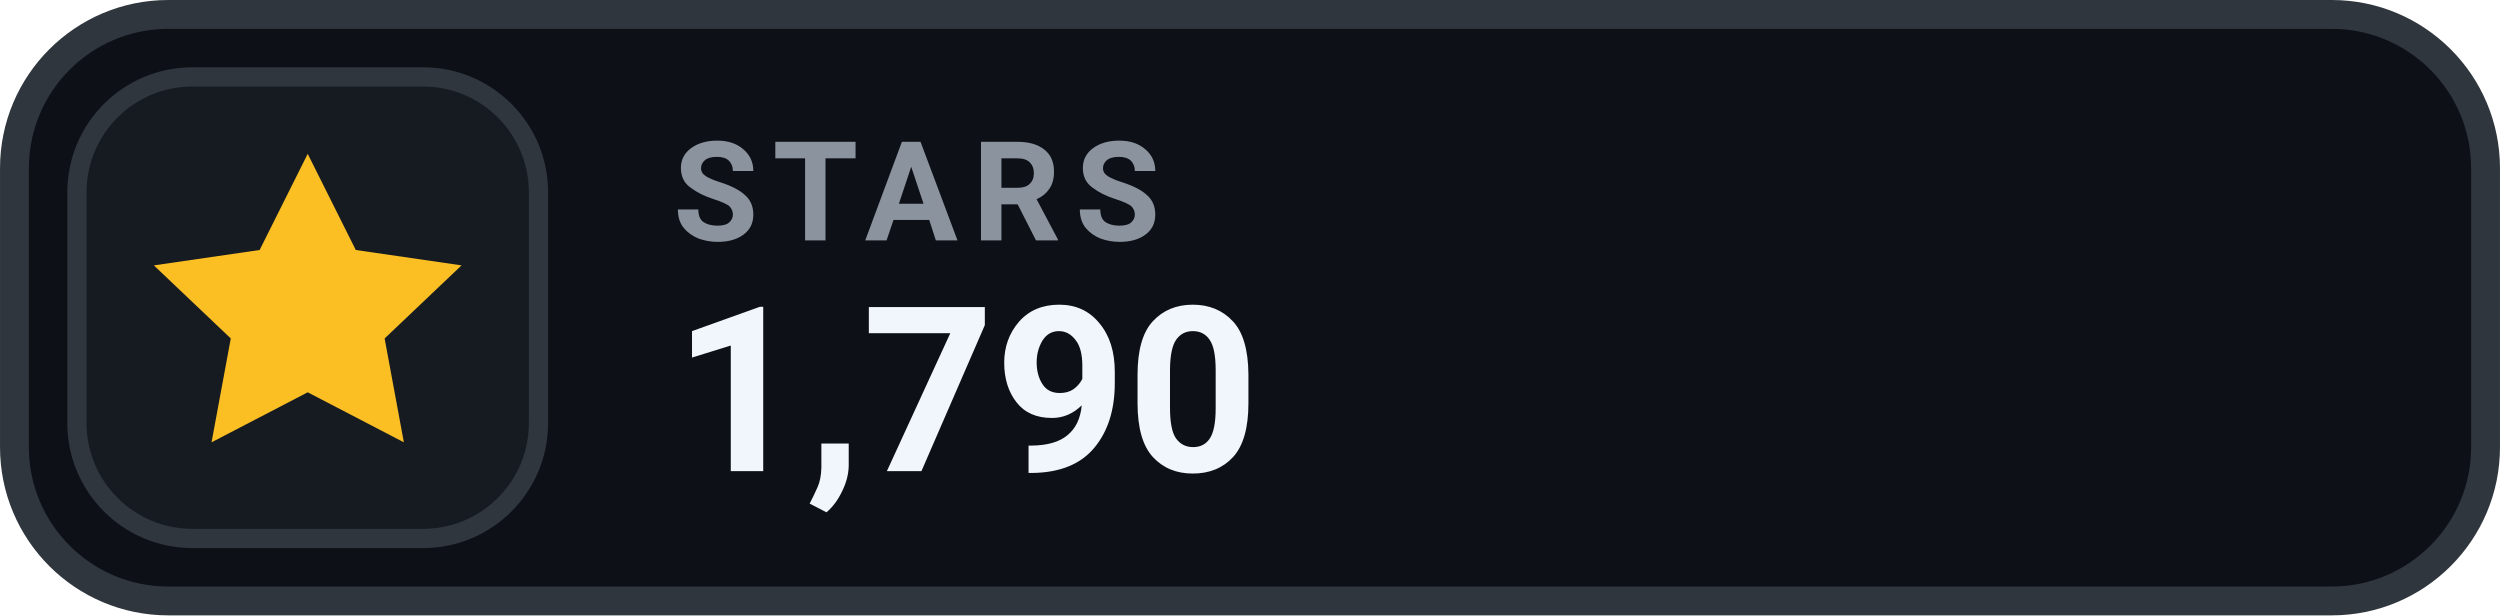
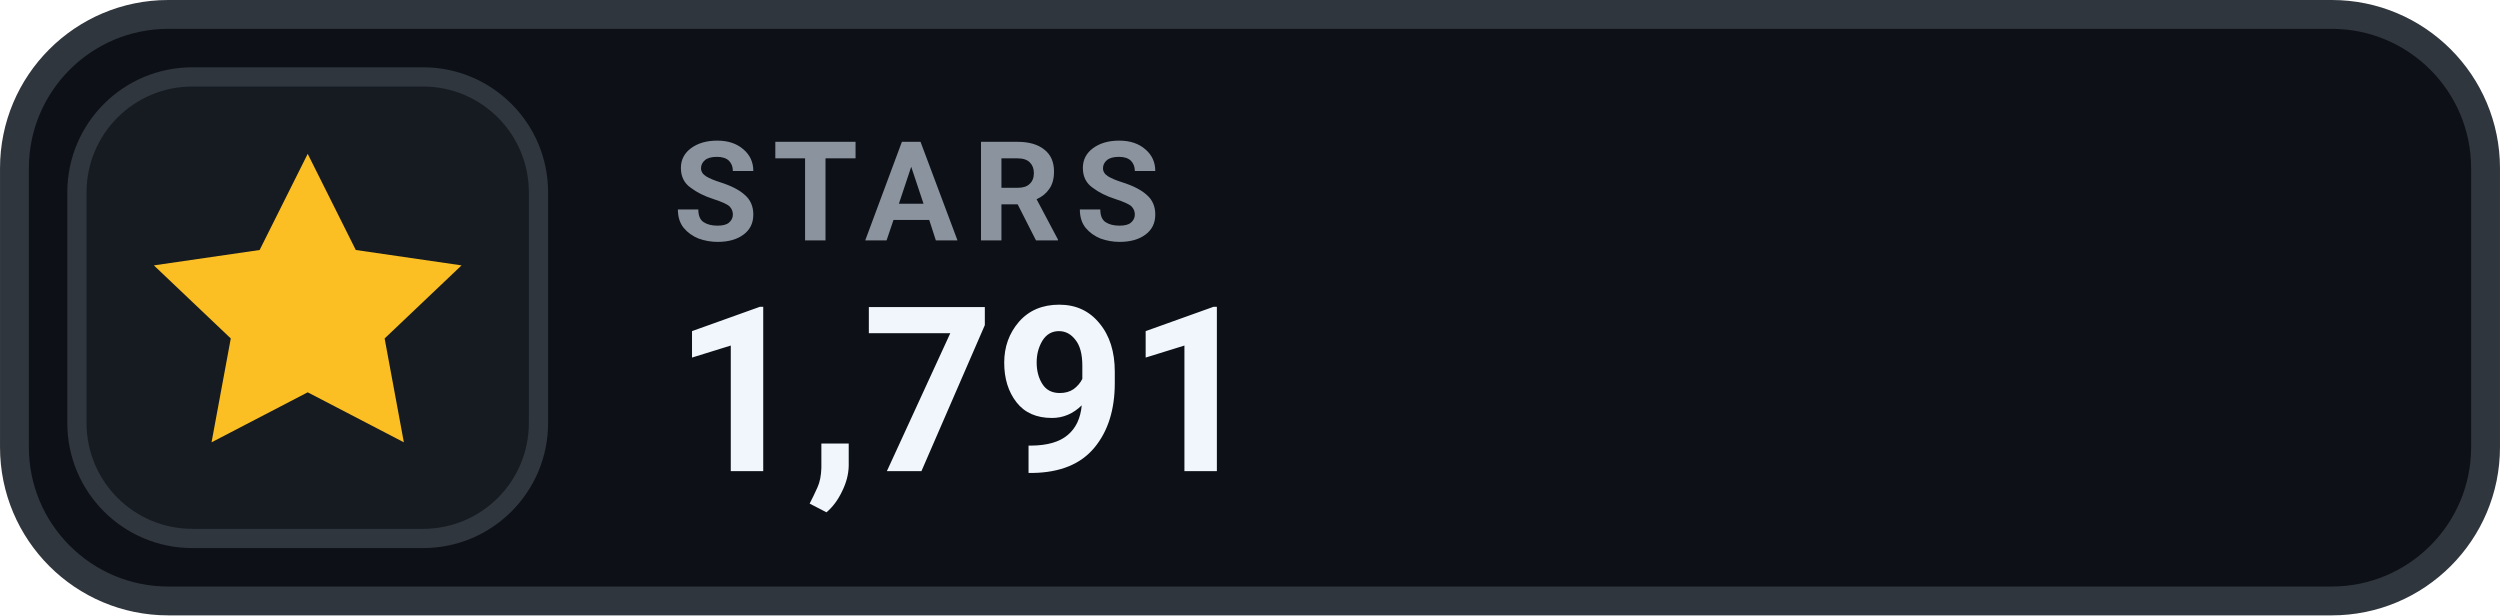
- <svg xmlns="http://www.w3.org/2000/svg" width="126" height="31.015" viewBox="0 0 130 32" role="img" aria-label="STARS 1,790">
+ <svg xmlns="http://www.w3.org/2000/svg" width="126" height="31.015" viewBox="0 0 130 32" role="img" aria-label="STARS 1,791">
  <rect x=".75" y=".75" width="128.5" height="30.5" rx="8" fill="#0D1117" stroke="#30363D" stroke-width="1.5" />
  <rect x="4" y="4" width="24" height="24" rx="6" fill="#161B22" stroke="#30363D" stroke-width="1" />
  <g transform="translate(16 16)" style="color:#FBBF24;">
    <path d="M0 -8 l2.5 5 5.5 .8 -4 3.8 1 5.4 -5 -2.6 -5 2.6 1 -5.4 -4 -3.8 5.5 -.8 Z" fill="currentColor" />
  </g>
  <text x="35" y="12.5" fill="#8B949E" font-family="-apple-system,BlinkMacSystemFont,'Segoe UI',Roboto,Helvetica,Arial,sans-serif" font-size="7.2" font-weight="700" letter-spacing=".75">STARS</text>
-   <text x="35" y="24.5" fill="#F0F6FC" font-family="-apple-system,BlinkMacSystemFont,'Segoe UI',Roboto,Helvetica,Arial,sans-serif" font-size="12" font-weight="700">1,790</text>
+   <text x="35" y="24.5" fill="#F0F6FC" font-family="-apple-system,BlinkMacSystemFont,'Segoe UI',Roboto,Helvetica,Arial,sans-serif" font-size="12" font-weight="700">1,791</text>
</svg>
